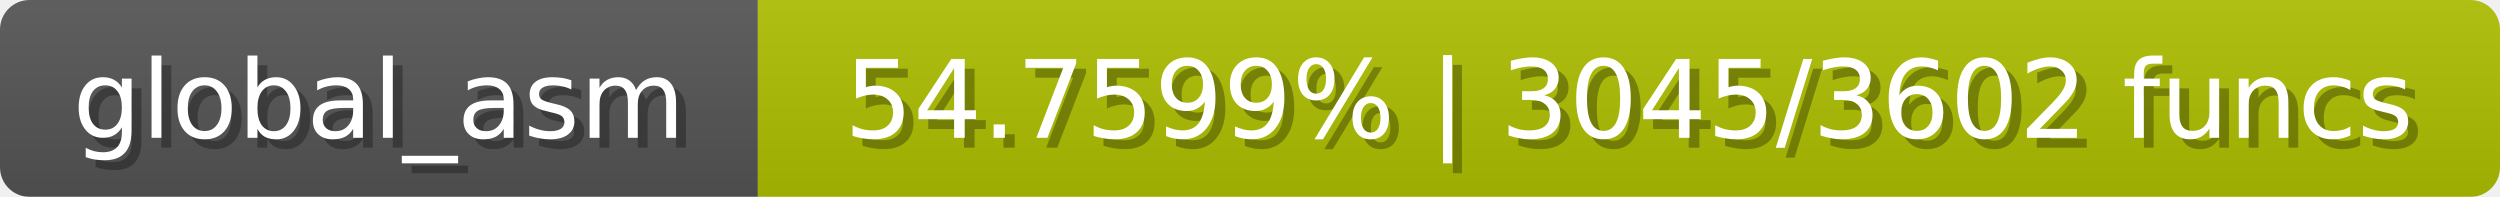
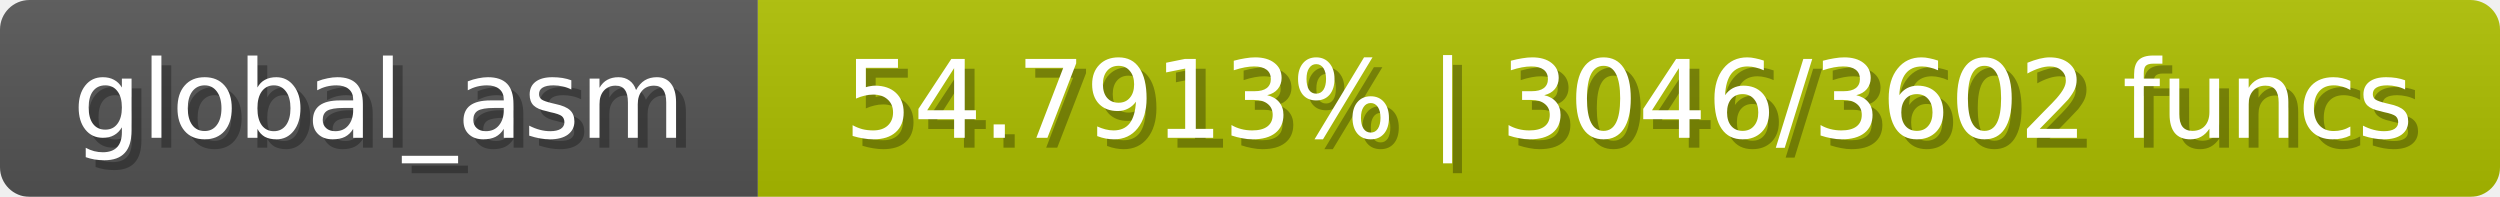
<svg xmlns="http://www.w3.org/2000/svg" width="254" height="20">
  <linearGradient id="b" x2="0" y2="100%">
    <stop offset="0" stop-color="#bbb" stop-opacity=".1" />
    <stop offset="1" stop-opacity=".1" />
  </linearGradient>
  <mask id="anybadge_1">
    <rect width="254" height="20" rx="3" fill="#fff" />
  </mask>
  <g mask="url(#anybadge_1)">
    <path fill="#555" d="M0 0h77v20H0z" />
    <path fill="#aec000" d="M77 0h177v20H77z" />
    <path fill="url(#b)" d="M0 0h254v20H0z" />
  </g>
  <g fill="#fff" text-anchor="middle" font-family="DejaVu Sans,Verdana,Geneva,sans-serif" font-size="11">
    <text x="39.5" y="15" fill="#010101" fill-opacity=".3">global_asm</text>
    <text x="38.5" y="14">global_asm</text>
  </g>
  <g fill="#fff" text-anchor="middle" font-family="DejaVu Sans,Verdana,Geneva,sans-serif" font-size="11">
-     <text x="166.5" y="15" fill="#010101" fill-opacity=".3">54.7599% | 3045/3602 funcs</text>
-     <text x="165.5" y="14">54.7599% | 3045/3602 funcs</text>
+     <text x="166.5" y="15" fill="#010101" fill-opacity=".3">54.7913% | 3046/3602 funcs</text>
+     <text x="165.5" y="14">54.7913% | 3046/3602 funcs</text>
  </g>
</svg>
